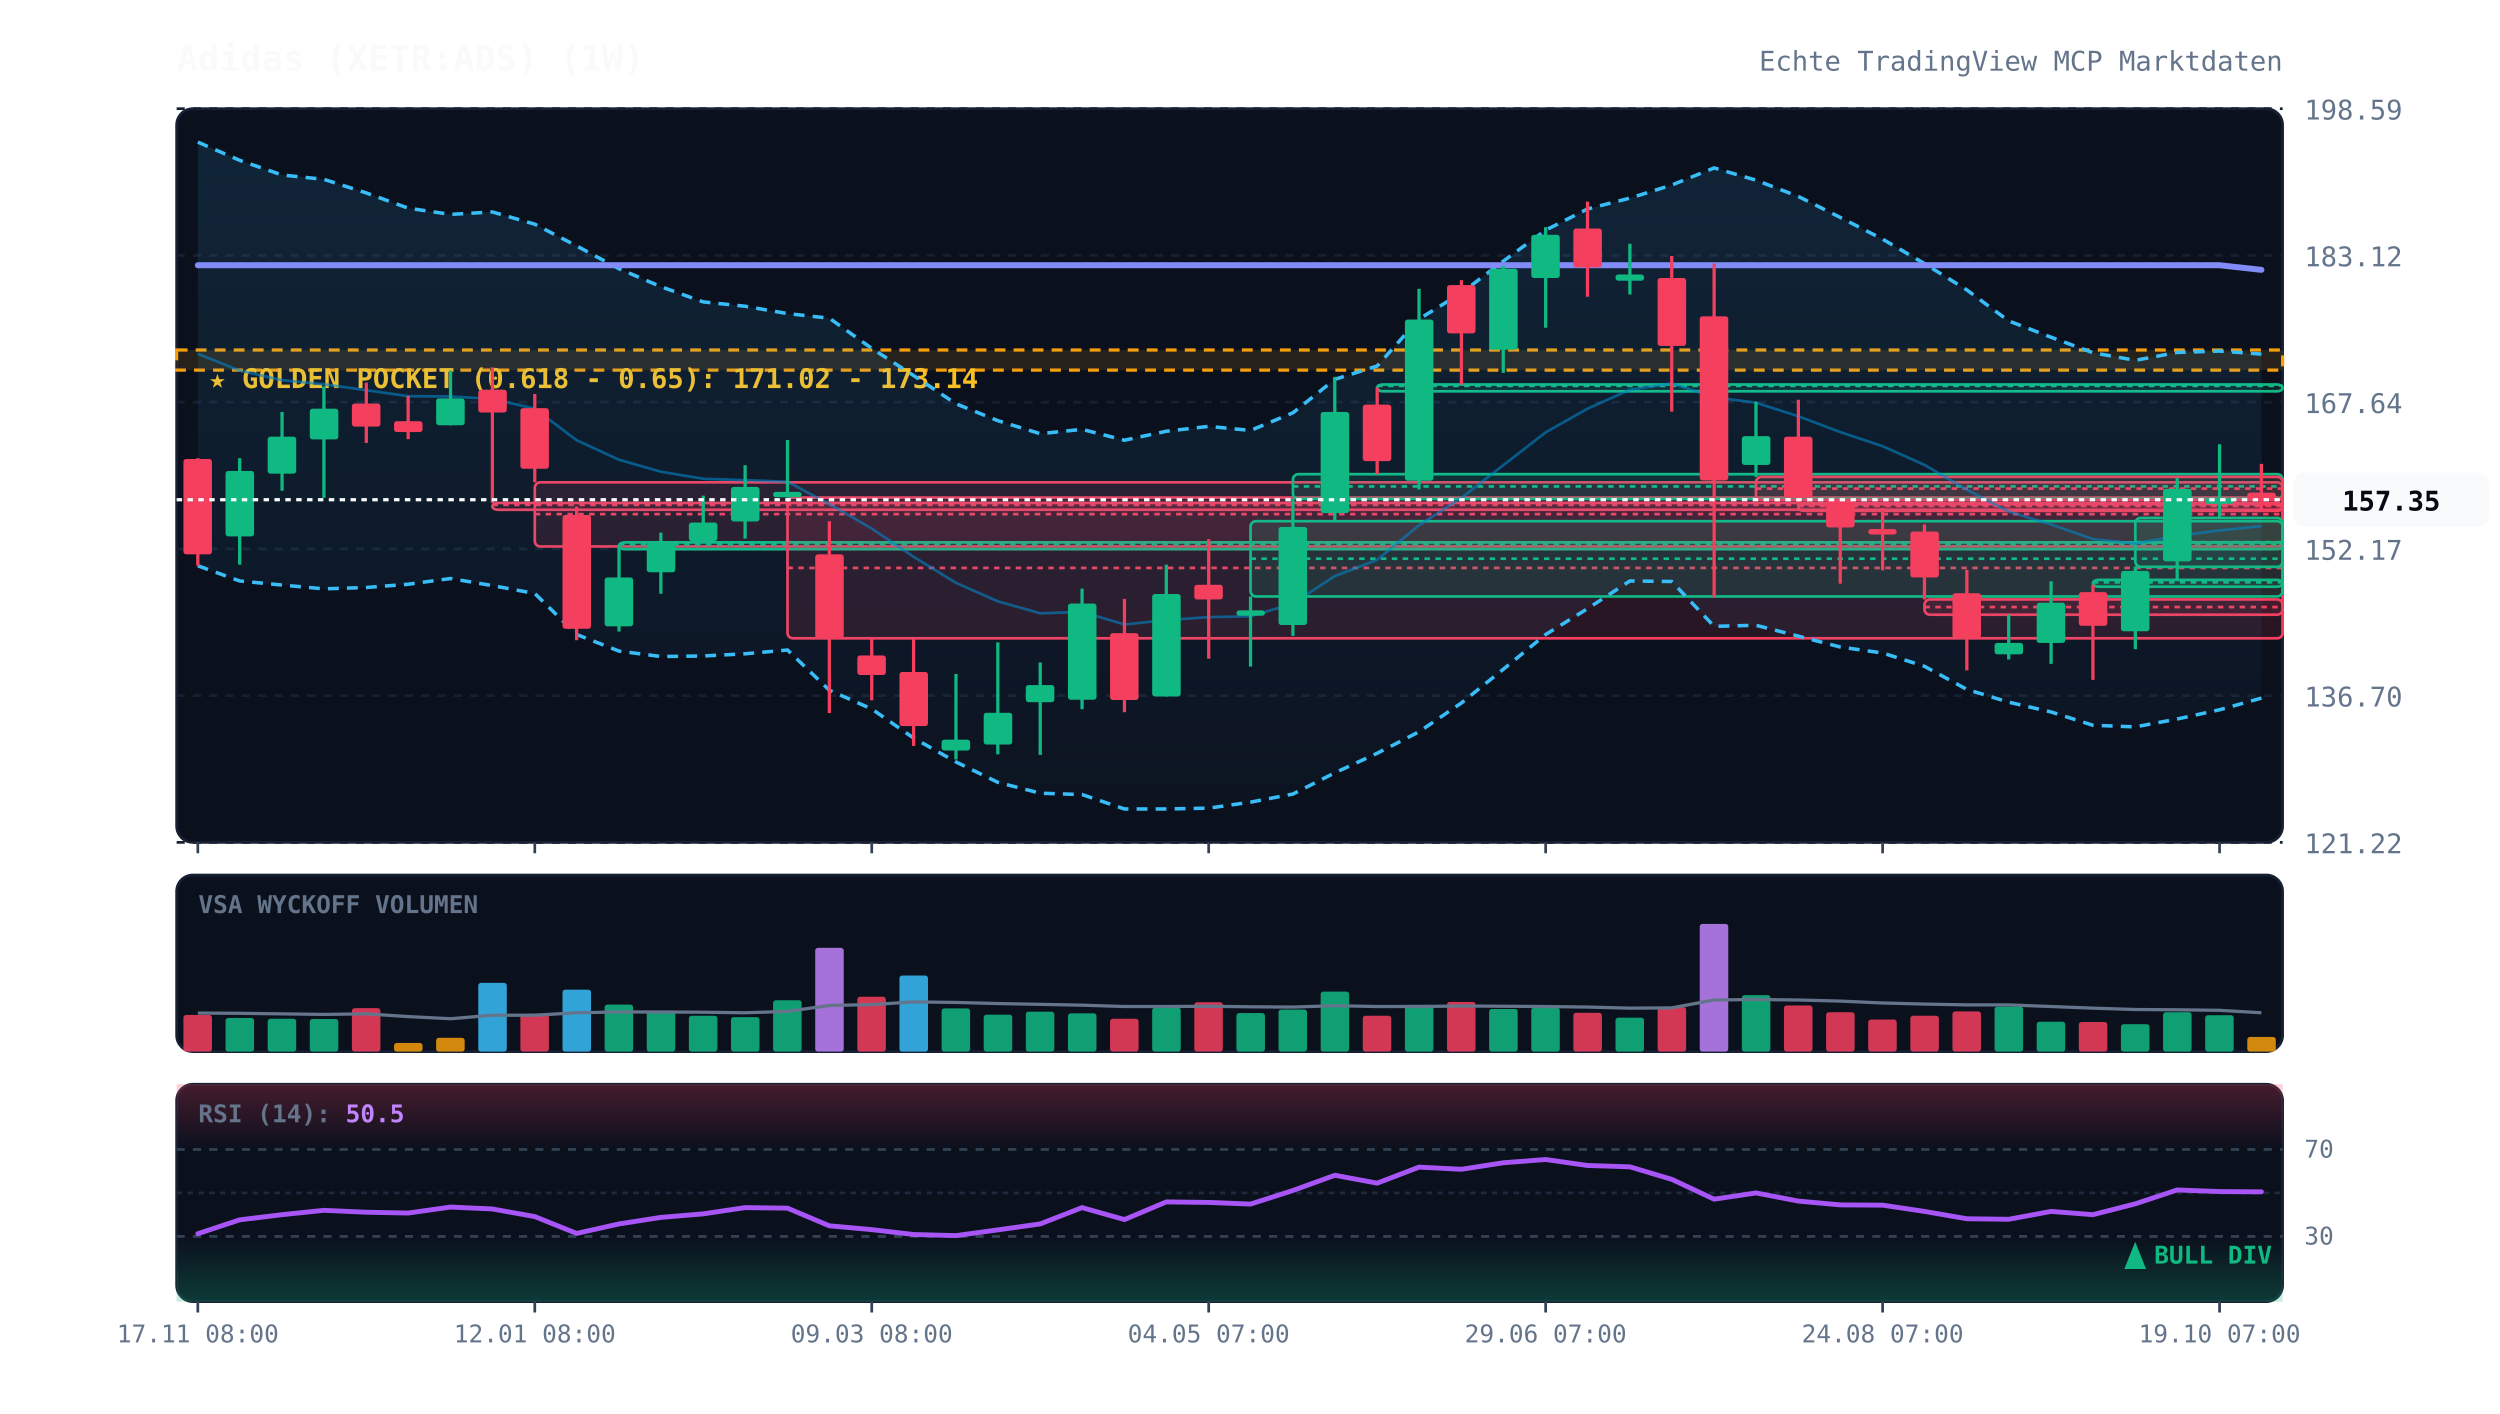
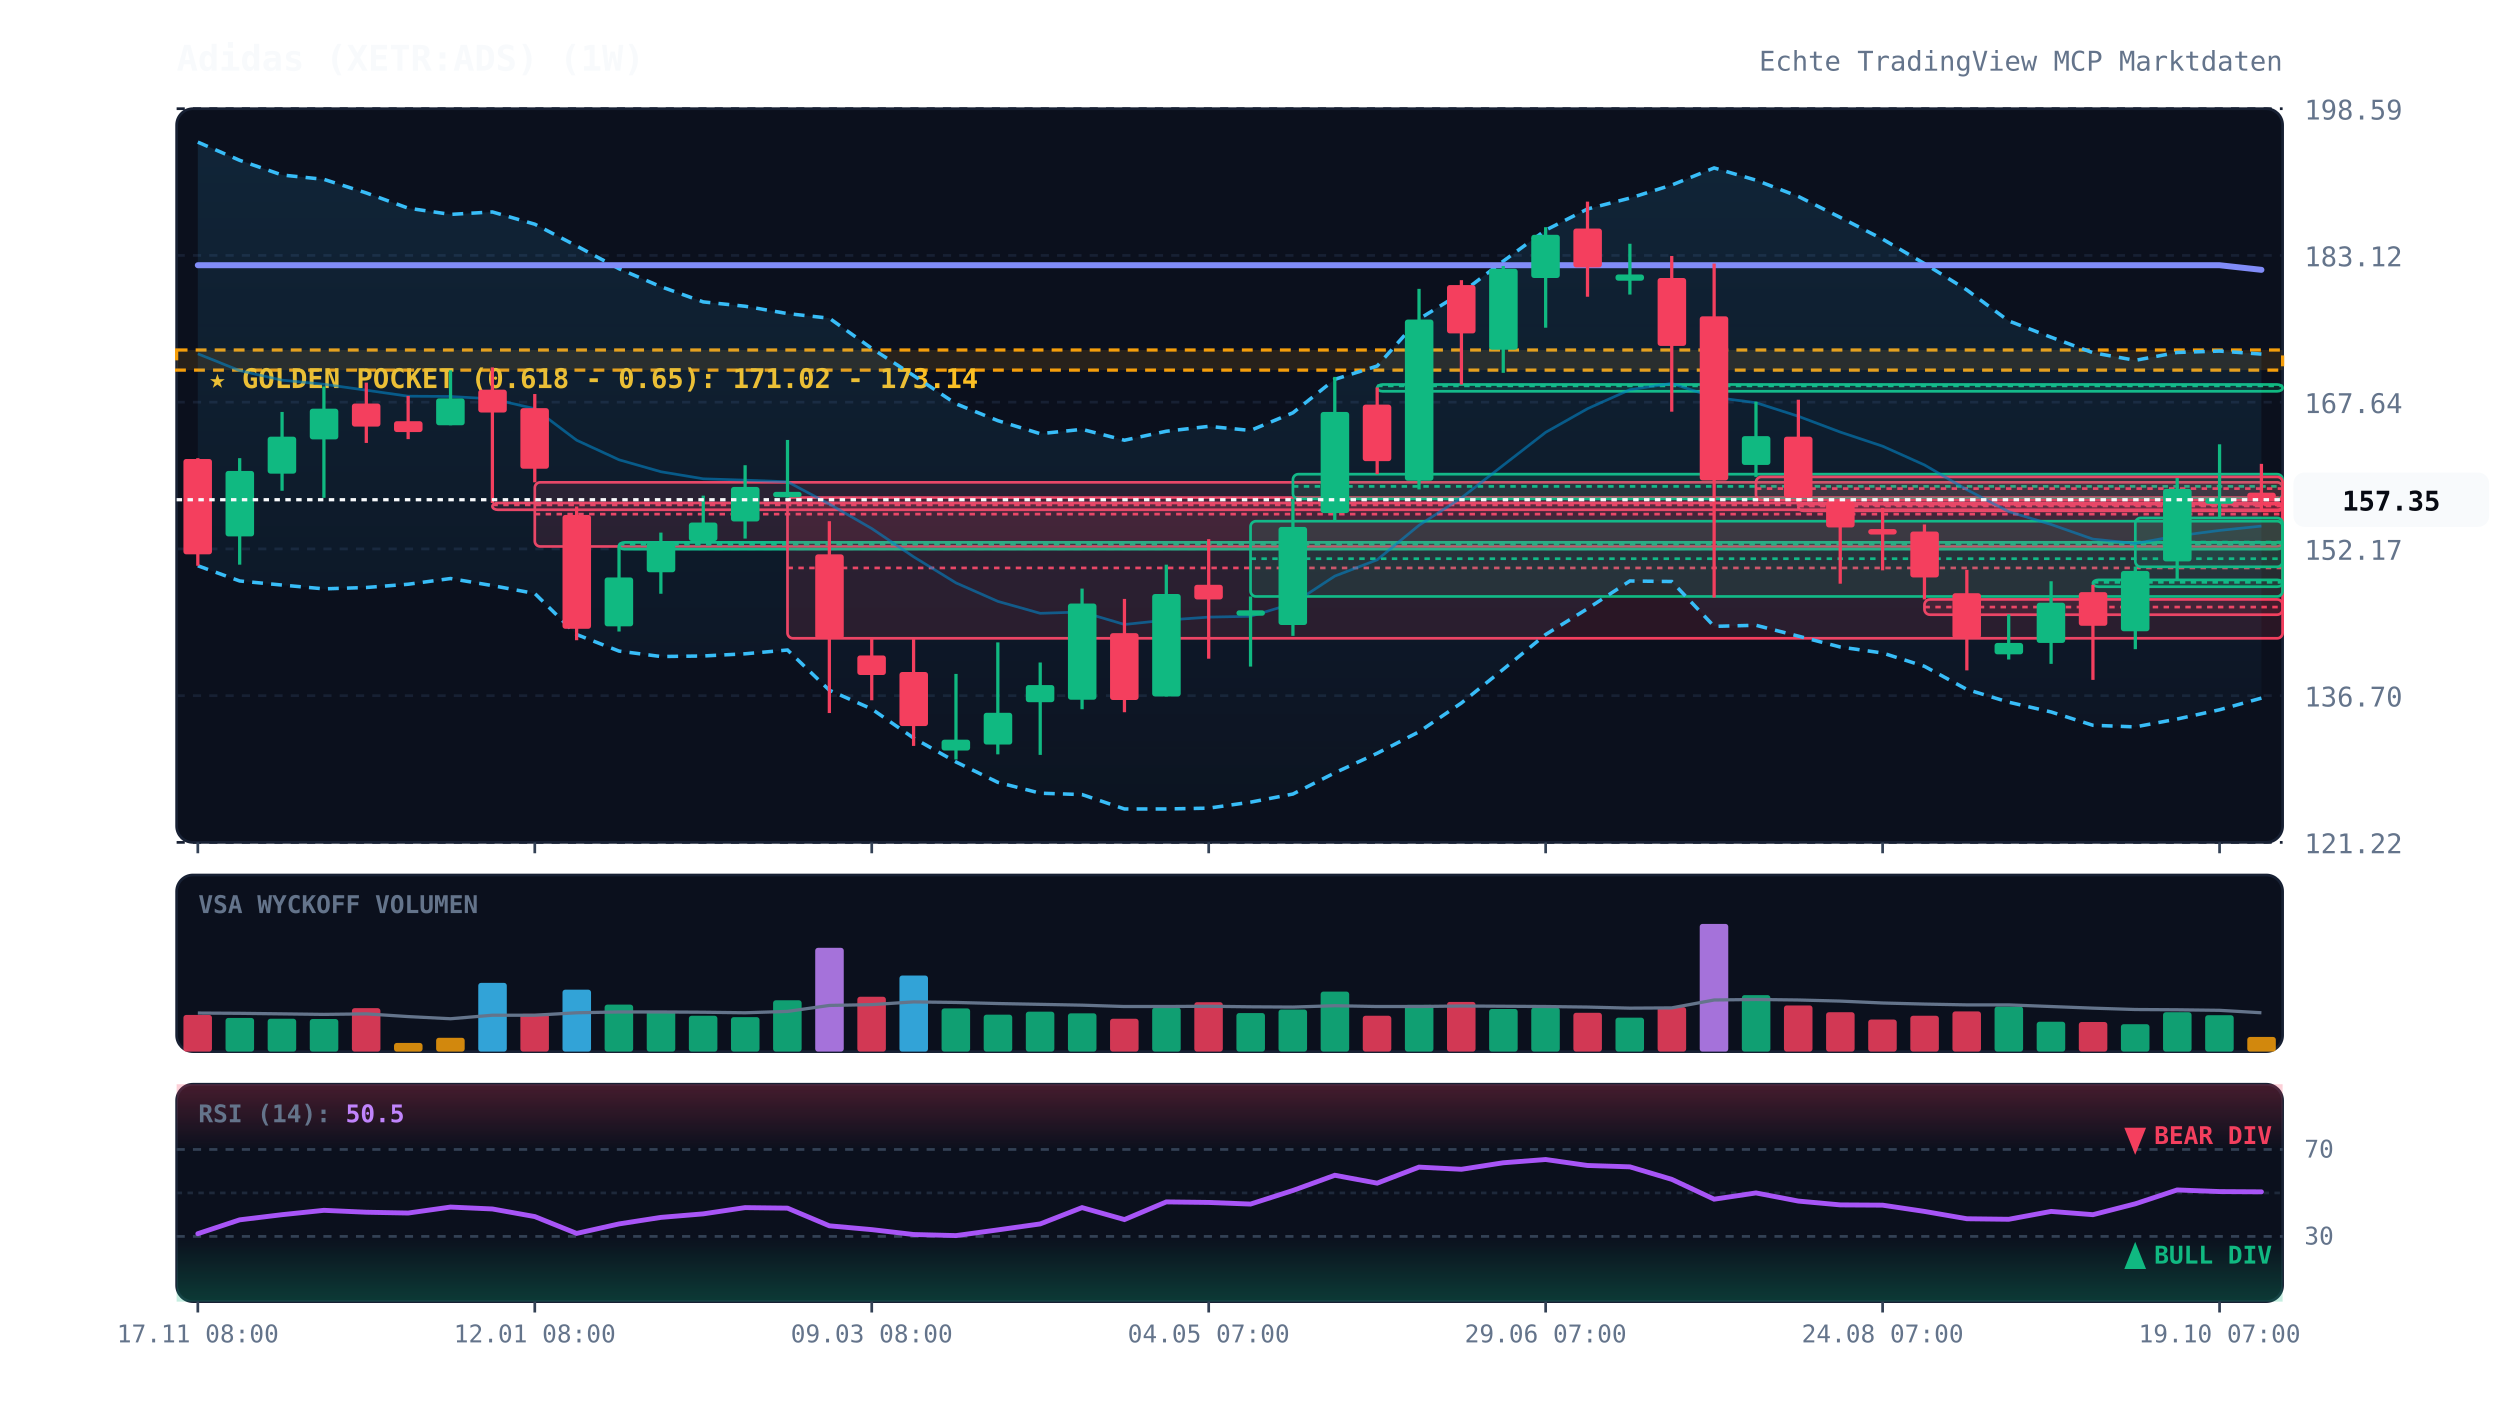
<svg xmlns="http://www.w3.org/2000/svg" viewBox="0 0 920 520" width="100%" height="100%" style="background:#070a13; font-family:'JetBrains Mono', monospace;">
  <defs>
    <linearGradient id="cloud-grad" x1="0%" y1="0%" x2="0%" y2="100%">
      <stop offset="0%" stop-color="#38bdf8" stop-opacity="0.12" />
      <stop offset="100%" stop-color="#38bdf8" stop-opacity="0.02" />
    </linearGradient>
    <linearGradient id="rsi-overbought" x1="0%" y1="0%" x2="0%" y2="100%">
      <stop offset="0%" stop-color="#f43f5e" stop-opacity="0.25" />
      <stop offset="100%" stop-color="#f43f5e" stop-opacity="0.0" />
    </linearGradient>
    <linearGradient id="rsi-oversold" x1="0%" y1="0%" x2="0%" y2="100%">
      <stop offset="0%" stop-color="#10b981" stop-opacity="0.0" />
      <stop offset="100%" stop-color="#10b981" stop-opacity="0.25" />
    </linearGradient>
  </defs>
  <rect x="65" y="40" width="775" height="270" fill="#0b101d" rx="6" stroke="#172033" stroke-width="1" />
  <rect x="65" y="322" width="775" height="65" fill="#0b101d" rx="6" stroke="#172033" stroke-width="1" />
  <rect x="65" y="399" width="775" height="80" fill="#0b101d" rx="6" stroke="#172033" stroke-width="1" />
  <line x1="65" y1="310.0" x2="840" y2="310.0" stroke="#172033" stroke-dasharray="3,3" stroke-width="1" />
  <text x="848" y="314.0" fill="#64748b" font-size="10" text-anchor="start">121.22</text>
  <line x1="65" y1="256.0" x2="840" y2="256.0" stroke="#172033" stroke-dasharray="3,3" stroke-width="1" />
  <text x="848" y="260.0" fill="#64748b" font-size="10" text-anchor="start">136.70</text>
  <line x1="65" y1="202.0" x2="840" y2="202.0" stroke="#172033" stroke-dasharray="3,3" stroke-width="1" />
  <text x="848" y="206.0" fill="#64748b" font-size="10" text-anchor="start">152.17</text>
  <line x1="65" y1="148.0" x2="840" y2="148.0" stroke="#172033" stroke-dasharray="3,3" stroke-width="1" />
  <text x="848" y="152.0" fill="#64748b" font-size="10" text-anchor="start">167.64</text>
  <line x1="65" y1="94.0" x2="840" y2="94.0" stroke="#172033" stroke-dasharray="3,3" stroke-width="1" />
  <text x="848" y="98.0" fill="#64748b" font-size="10" text-anchor="start">183.12</text>
  <line x1="65" y1="40.0" x2="840" y2="40.0" stroke="#172033" stroke-dasharray="3,3" stroke-width="1" />
  <text x="848" y="44.0" fill="#64748b" font-size="10" text-anchor="start">198.59</text>
  <rect x="65" y="128.8" width="775" height="7.4" fill="rgba(245, 158, 11, 0.12)" stroke="#f59e0b" stroke-dasharray="4,3" stroke-width="1.2" />
  <text x="77" y="142.8" fill="#fbbf24" font-size="10" font-weight="bold">★ GOLDEN POCKET (0.618 - 0.65): 171.02 - 173.14</text>
  <rect x="181.2" y="185.1" width="658.8" height="2.5" fill="rgba(244, 63, 94, 0.13)" stroke="#f43f5e" stroke-width="1" rx="2" />
  <line x1="181.2" y1="185.8" x2="840" y2="185.8" stroke="#f43f5e" stroke-dasharray="2,2" stroke-width="1" />
  <rect x="196.8" y="177.5" width="643.2" height="23.6" fill="rgba(244, 63, 94, 0.13)" stroke="#f43f5e" stroke-width="1" rx="2" />
  <line x1="196.8" y1="189.2" x2="840" y2="189.2" stroke="#f43f5e" stroke-dasharray="2,2" stroke-width="1" />
  <rect x="227.8" y="199.6" width="612.2" height="2.5" fill="rgba(16, 185, 129, 0.13)" stroke="#10b981" stroke-width="1" rx="2" />
  <line x1="227.8" y1="200.3" x2="840" y2="200.3" stroke="#10b981" stroke-dasharray="2,2" stroke-width="1" />
  <rect x="289.8" y="183.1" width="550.2" height="51.8" fill="rgba(244, 63, 94, 0.13)" stroke="#f43f5e" stroke-width="1" rx="2" />
  <line x1="289.8" y1="209.0" x2="840" y2="209.0" stroke="#f43f5e" stroke-dasharray="2,2" stroke-width="1" />
  <rect x="460.2" y="191.8" width="379.8" height="27.7" fill="rgba(16, 185, 129, 0.13)" stroke="#10b981" stroke-width="1" rx="2" />
  <line x1="460.2" y1="205.6" x2="840" y2="205.6" stroke="#10b981" stroke-dasharray="2,2" stroke-width="1" />
  <rect x="475.8" y="174.5" width="364.2" height="9.1" fill="rgba(16, 185, 129, 0.13)" stroke="#10b981" stroke-width="1" rx="2" />
  <line x1="475.8" y1="179.0" x2="840" y2="179.0" stroke="#10b981" stroke-dasharray="2,2" stroke-width="1" />
  <rect x="506.8" y="141.5" width="333.2" height="2.5" fill="rgba(16, 185, 129, 0.13)" stroke="#10b981" stroke-width="1" rx="2" />
  <line x1="506.8" y1="142.0" x2="840" y2="142.0" stroke="#10b981" stroke-dasharray="2,2" stroke-width="1" />
  <rect x="646.2" y="175.5" width="193.8" height="8.5" fill="rgba(244, 63, 94, 0.13)" stroke="#f43f5e" stroke-width="1" rx="2" />
  <line x1="646.2" y1="179.8" x2="840" y2="179.8" stroke="#f43f5e" stroke-dasharray="2,2" stroke-width="1" />
  <rect x="661.8" y="185.5" width="178.2" height="2.5" fill="rgba(244, 63, 94, 0.13)" stroke="#f43f5e" stroke-width="1" rx="2" />
  <line x1="661.8" y1="186.2" x2="840" y2="186.2" stroke="#f43f5e" stroke-dasharray="2,2" stroke-width="1" />
  <rect x="708.2" y="220.6" width="131.8" height="5.6" fill="rgba(244, 63, 94, 0.13)" stroke="#f43f5e" stroke-width="1" rx="2" />
  <line x1="708.2" y1="223.4" x2="840" y2="223.4" stroke="#f43f5e" stroke-dasharray="2,2" stroke-width="1" />
  <rect x="770.2" y="213.4" width="69.8" height="2.5" fill="rgba(16, 185, 129, 0.13)" stroke="#10b981" stroke-width="1" rx="2" />
  <line x1="770.2" y1="214.3" x2="840" y2="214.3" stroke="#10b981" stroke-dasharray="2,2" stroke-width="1" />
  <rect x="785.8" y="190.6" width="54.2" height="18.0" fill="rgba(16, 185, 129, 0.13)" stroke="#10b981" stroke-width="1" rx="2" />
  <line x1="785.8" y1="199.5" x2="840" y2="199.5" stroke="#10b981" stroke-dasharray="2,2" stroke-width="1" />
  <polygon points="72.8,52.3 88.2,59.0 103.8,64.4 119.2,66.0 134.8,71.0 150.2,76.6 165.8,78.9 181.2,78.0 196.8,82.5 212.2,90.5 227.8,98.9 243.2,105.5 258.8,111.1 274.2,112.7 289.8,115.4 305.2,117.1 320.8,128.2 336.2,138.2 351.8,148.6 367.2,154.8 382.8,159.6 398.2,158.0 413.8,162.0 429.2,158.7 444.8,156.9 460.2,158.4 475.8,151.9 491.2,139.6 506.8,134.7 522.2,117.4 537.8,107.8 553.2,96.1 568.8,84.7 584.2,76.9 599.8,72.9 615.2,68.1 630.8,61.8 646.2,66.3 661.8,72.3 677.2,80.0 692.8,88.0 708.2,97.0 723.8,106.7 739.2,118.1 754.8,124.1 770.2,129.8 785.8,132.6 801.2,129.7 816.8,129.2 832.2,130.3 832.2,256.9 816.8,261.2 801.2,264.6 785.8,267.5 770.2,266.9 754.8,262.0 739.2,258.4 723.8,253.7 708.2,245.2 692.8,240.3 677.2,238.1 661.8,234.1 646.2,230.1 630.8,230.5 615.2,214.0 599.8,213.8 584.2,224.0 568.8,233.5 553.2,246.3 537.8,258.7 522.2,269.3 506.8,277.2 491.2,284.4 475.8,292.2 460.2,295.2 444.8,297.4 429.2,297.7 413.8,297.7 398.2,292.4 382.8,291.9 367.2,287.9 351.8,280.4 336.2,271.6 320.8,260.9 305.2,254.0 289.8,239.2 274.2,240.6 258.8,241.4 243.2,241.6 227.8,239.6 212.2,233.5 196.8,218.4 181.2,215.5 165.8,212.9 150.2,215.0 134.8,216.2 119.2,216.7 103.8,215.3 88.2,213.8 72.8,208.2" fill="url(#cloud-grad)" />
  <polyline points="72.8,52.3 88.2,59.0 103.8,64.4 119.2,66.0 134.8,71.0 150.2,76.6 165.8,78.9 181.2,78.0 196.8,82.5 212.2,90.5 227.8,98.9 243.2,105.5 258.8,111.1 274.2,112.7 289.8,115.4 305.2,117.1 320.8,128.2 336.2,138.2 351.8,148.6 367.2,154.8 382.8,159.6 398.2,158.0 413.8,162.0 429.2,158.7 444.8,156.9 460.2,158.4 475.8,151.9 491.2,139.6 506.8,134.7 522.2,117.4 537.8,107.8 553.2,96.1 568.8,84.7 584.2,76.9 599.8,72.9 615.2,68.1 630.8,61.8 646.2,66.3 661.8,72.3 677.2,80.0 692.8,88.0 708.2,97.0 723.8,106.7 739.2,118.1 754.8,124.1 770.2,129.8 785.8,132.6 801.2,129.7 816.8,129.2 832.2,130.3" fill="none" stroke="#38bdf8" stroke-width="1.3" stroke-dasharray="4,3" />
  <polyline points="72.8,208.2 88.2,213.8 103.8,215.3 119.2,216.7 134.8,216.2 150.2,215.0 165.8,212.9 181.2,215.5 196.8,218.4 212.2,233.5 227.8,239.6 243.2,241.6 258.8,241.4 274.2,240.6 289.8,239.2 305.2,254.0 320.8,260.9 336.2,271.6 351.8,280.4 367.2,287.9 382.8,291.9 398.2,292.4 413.8,297.7 429.2,297.7 444.8,297.4 460.2,295.2 475.8,292.2 491.2,284.4 506.8,277.2 522.2,269.3 537.8,258.7 553.2,246.3 568.8,233.5 584.2,224.0 599.8,213.8 615.2,214.0 630.8,230.5 646.2,230.1 661.8,234.1 677.2,238.1 692.8,240.3 708.2,245.2 723.8,253.7 739.2,258.4 754.8,262.0 770.2,266.9 785.8,267.5 801.2,264.6 816.8,261.2 832.2,256.9" fill="none" stroke="#38bdf8" stroke-width="1.3" stroke-dasharray="4,3" />
  <polyline points="72.8,130.2 88.2,136.4 103.8,139.9 119.2,141.4 134.8,143.6 150.2,145.8 165.8,145.9 181.2,146.8 196.8,150.4 212.2,162.0 227.8,169.2 243.2,173.6 258.8,176.2 274.2,176.7 289.8,177.3 305.2,185.5 320.8,194.5 336.2,204.9 351.8,214.5 367.2,221.3 382.8,225.7 398.2,225.2 413.8,229.8 429.2,228.2 444.8,227.1 460.2,226.8 475.8,222.1 491.2,212.0 506.8,206.0 522.2,193.3 537.8,183.2 553.2,171.2 568.8,159.1 584.2,150.4 599.8,143.4 615.2,141.1 630.8,146.2 646.2,148.2 661.8,153.2 677.2,159.0 692.8,164.2 708.2,171.1 723.8,180.2 739.2,188.3 754.8,193.0 770.2,198.4 785.8,200.0 801.2,197.2 816.8,195.2 832.2,193.6" fill="none" stroke="#0284c7" stroke-width="1.0" stroke-opacity="0.6" />
  <polyline points="72.8,97.6 88.2,97.6 103.8,97.6 119.2,97.6 134.8,97.6 150.2,97.6 165.8,97.6 181.2,97.6 196.8,97.6 212.2,97.6 227.8,97.6 243.2,97.6 258.8,97.6 274.2,97.6 289.8,97.6 305.2,97.6 320.8,97.6 336.2,97.6 351.8,97.6 367.2,97.6 382.8,97.6 398.2,97.6 413.8,97.6 429.2,97.6 444.8,97.6 460.2,97.6 475.8,97.6 491.2,97.6 506.8,97.6 522.2,97.6 537.8,97.6 553.2,97.6 568.8,97.6 584.2,97.6 599.8,97.6 615.2,97.6 630.8,97.6 646.2,97.6 661.8,97.6 677.2,97.6 692.8,97.6 708.2,97.6 723.8,97.6 739.2,97.6 754.8,97.6 770.2,97.6 785.8,97.6 801.2,97.6 816.8,97.6 832.2,99.3" fill="none" stroke="#818cf8" stroke-width="2.2" stroke-linecap="round" />
  <line x1="72.8" y1="168.6" x2="72.8" y2="208.2" stroke="#f43f5e" stroke-width="1.2" />
  <rect x="67.5" y="168.9" width="10.5" height="35.1" fill="#f43f5e" rx="1" />
  <line x1="88.2" y1="168.6" x2="88.2" y2="207.8" stroke="#10b981" stroke-width="1.2" />
  <rect x="83.0" y="173.3" width="10.5" height="24.1" fill="#10b981" rx="1" />
  <line x1="103.8" y1="151.6" x2="103.8" y2="180.6" stroke="#10b981" stroke-width="1.2" />
  <rect x="98.5" y="160.7" width="10.5" height="13.6" fill="#10b981" rx="1" />
  <line x1="119.2" y1="142.2" x2="119.2" y2="183.2" stroke="#10b981" stroke-width="1.2" />
  <rect x="114.0" y="150.4" width="10.5" height="11.3" fill="#10b981" rx="1" />
  <line x1="134.8" y1="140.8" x2="134.8" y2="163.0" stroke="#f43f5e" stroke-width="1.2" />
  <rect x="129.5" y="148.5" width="10.5" height="8.5" fill="#f43f5e" rx="1" />
  <line x1="150.2" y1="145.7" x2="150.2" y2="161.6" stroke="#f43f5e" stroke-width="1.2" />
  <rect x="145.0" y="155.0" width="10.5" height="4.0" fill="#f43f5e" rx="1" />
  <line x1="165.8" y1="136.3" x2="165.8" y2="156.5" stroke="#10b981" stroke-width="1.2" />
  <rect x="160.5" y="146.6" width="10.5" height="9.9" fill="#10b981" rx="1" />
  <line x1="181.2" y1="135.2" x2="181.2" y2="185.1" stroke="#f43f5e" stroke-width="1.2" />
  <rect x="176.0" y="143.4" width="10.5" height="8.4" fill="#f43f5e" rx="1" />
  <line x1="196.8" y1="145.0" x2="196.8" y2="177.5" stroke="#f43f5e" stroke-width="1.2" />
  <rect x="191.5" y="150.2" width="10.5" height="22.3" fill="#f43f5e" rx="1" />
  <line x1="212.2" y1="186.4" x2="212.2" y2="235.6" stroke="#f43f5e" stroke-width="1.2" />
  <rect x="207.0" y="189.5" width="10.5" height="41.9" fill="#f43f5e" rx="1" />
  <line x1="227.8" y1="201.0" x2="227.8" y2="232.4" stroke="#10b981" stroke-width="1.2" />
  <rect x="222.5" y="212.5" width="10.5" height="18.0" fill="#10b981" rx="1" />
  <line x1="243.2" y1="196.0" x2="243.2" y2="218.5" stroke="#10b981" stroke-width="1.2" />
  <rect x="238.0" y="199.6" width="10.5" height="11.0" fill="#10b981" rx="1" />
  <line x1="258.8" y1="182.4" x2="258.8" y2="199.6" stroke="#10b981" stroke-width="1.2" />
  <rect x="253.5" y="192.3" width="10.5" height="6.8" fill="#10b981" rx="1" />
  <line x1="274.2" y1="171.2" x2="274.2" y2="198.2" stroke="#10b981" stroke-width="1.2" />
  <rect x="269.0" y="179.2" width="10.5" height="12.7" fill="#10b981" rx="1" />
  <line x1="289.8" y1="161.9" x2="289.8" y2="183.1" stroke="#10b981" stroke-width="1.2" />
  <rect x="284.5" y="181.0" width="10.5" height="2.0" fill="#10b981" rx="1" />
  <line x1="305.2" y1="191.8" x2="305.2" y2="262.4" stroke="#f43f5e" stroke-width="1.2" />
  <rect x="300.0" y="204.0" width="10.5" height="31.1" fill="#f43f5e" rx="1" />
  <line x1="320.8" y1="234.9" x2="320.8" y2="257.7" stroke="#f43f5e" stroke-width="1.2" />
  <rect x="315.5" y="241.2" width="10.5" height="7.2" fill="#f43f5e" rx="1" />
  <line x1="336.2" y1="235.2" x2="336.2" y2="274.5" stroke="#f43f5e" stroke-width="1.2" />
  <rect x="331.0" y="247.3" width="10.5" height="19.9" fill="#f43f5e" rx="1" />
  <line x1="351.8" y1="248.0" x2="351.8" y2="279.5" stroke="#10b981" stroke-width="1.2" />
  <rect x="346.5" y="272.2" width="10.5" height="4.0" fill="#10b981" rx="1" />
  <line x1="367.2" y1="236.4" x2="367.2" y2="277.6" stroke="#10b981" stroke-width="1.2" />
  <rect x="362.0" y="262.3" width="10.5" height="11.7" fill="#10b981" rx="1" />
  <line x1="382.8" y1="243.8" x2="382.8" y2="277.8" stroke="#10b981" stroke-width="1.2" />
  <rect x="377.5" y="252.1" width="10.5" height="6.3" fill="#10b981" rx="1" />
  <line x1="398.2" y1="216.6" x2="398.2" y2="261.0" stroke="#10b981" stroke-width="1.2" />
  <rect x="393.0" y="222.1" width="10.5" height="35.4" fill="#10b981" rx="1" />
  <line x1="413.8" y1="220.4" x2="413.8" y2="262.1" stroke="#f43f5e" stroke-width="1.2" />
  <rect x="408.5" y="233.0" width="10.5" height="24.6" fill="#f43f5e" rx="1" />
  <line x1="429.2" y1="207.8" x2="429.2" y2="256.3" stroke="#10b981" stroke-width="1.2" />
  <rect x="424.0" y="218.6" width="10.5" height="37.7" fill="#10b981" rx="1" />
  <line x1="444.8" y1="198.4" x2="444.8" y2="242.4" stroke="#f43f5e" stroke-width="1.2" />
  <rect x="439.5" y="215.2" width="10.5" height="5.4" fill="#f43f5e" rx="1" />
  <line x1="460.2" y1="219.5" x2="460.2" y2="245.3" stroke="#10b981" stroke-width="1.2" />
  <rect x="455.0" y="224.6" width="10.5" height="2.0" fill="#10b981" rx="1" />
  <line x1="475.8" y1="183.6" x2="475.8" y2="234.0" stroke="#10b981" stroke-width="1.2" />
  <rect x="470.5" y="193.9" width="10.5" height="36.1" fill="#10b981" rx="1" />
  <line x1="491.2" y1="138.7" x2="491.2" y2="191.8" stroke="#10b981" stroke-width="1.2" />
  <rect x="486.0" y="151.6" width="10.5" height="37.2" fill="#10b981" rx="1" />
  <line x1="506.8" y1="142.6" x2="506.8" y2="174.5" stroke="#f43f5e" stroke-width="1.2" />
  <rect x="501.5" y="148.9" width="10.5" height="20.8" fill="#f43f5e" rx="1" />
  <line x1="522.2" y1="106.3" x2="522.2" y2="180.1" stroke="#10b981" stroke-width="1.2" />
  <rect x="517.0" y="117.6" width="10.5" height="59.3" fill="#10b981" rx="1" />
  <line x1="537.8" y1="103.1" x2="537.8" y2="141.5" stroke="#f43f5e" stroke-width="1.2" />
  <rect x="532.5" y="104.9" width="10.5" height="17.8" fill="#f43f5e" rx="1" />
  <line x1="553.2" y1="97.9" x2="553.2" y2="137.2" stroke="#10b981" stroke-width="1.2" />
  <rect x="548.0" y="98.9" width="10.5" height="29.8" fill="#10b981" rx="1" />
  <line x1="568.8" y1="83.6" x2="568.8" y2="120.6" stroke="#10b981" stroke-width="1.2" />
  <rect x="563.5" y="86.4" width="10.5" height="15.9" fill="#10b981" rx="1" />
  <line x1="584.2" y1="74.2" x2="584.2" y2="109.2" stroke="#f43f5e" stroke-width="1.2" />
  <rect x="579.0" y="84.1" width="10.5" height="14.3" fill="#f43f5e" rx="1" />
  <line x1="599.8" y1="89.7" x2="599.8" y2="108.4" stroke="#10b981" stroke-width="1.2" />
  <rect x="594.5" y="101.0" width="10.5" height="2.3" fill="#10b981" rx="1" />
  <line x1="615.2" y1="94.2" x2="615.2" y2="151.5" stroke="#f43f5e" stroke-width="1.2" />
  <rect x="610.0" y="102.3" width="10.5" height="25.0" fill="#f43f5e" rx="1" />
  <line x1="630.8" y1="97.0" x2="630.8" y2="219.9" stroke="#f43f5e" stroke-width="1.2" />
  <rect x="625.5" y="116.4" width="10.5" height="60.4" fill="#f43f5e" rx="1" />
  <line x1="646.2" y1="147.8" x2="646.2" y2="175.5" stroke="#10b981" stroke-width="1.2" />
  <rect x="641.0" y="160.5" width="10.5" height="10.6" fill="#10b981" rx="1" />
  <line x1="661.8" y1="147.1" x2="661.8" y2="185.5" stroke="#f43f5e" stroke-width="1.2" />
  <rect x="656.5" y="160.7" width="10.5" height="22.5" fill="#f43f5e" rx="1" />
  <line x1="677.2" y1="184.1" x2="677.2" y2="214.8" stroke="#f43f5e" stroke-width="1.2" />
  <rect x="672.0" y="184.3" width="10.5" height="9.8" fill="#f43f5e" rx="1" />
  <line x1="692.8" y1="186.9" x2="692.8" y2="209.9" stroke="#f43f5e" stroke-width="1.2" />
  <rect x="687.5" y="194.7" width="10.5" height="2.0" fill="#f43f5e" rx="1" />
  <line x1="708.2" y1="193.0" x2="708.2" y2="220.6" stroke="#f43f5e" stroke-width="1.2" />
  <rect x="703.0" y="195.6" width="10.5" height="16.9" fill="#f43f5e" rx="1" />
  <line x1="723.8" y1="209.7" x2="723.8" y2="246.7" stroke="#f43f5e" stroke-width="1.2" />
  <rect x="718.5" y="218.3" width="10.5" height="16.6" fill="#f43f5e" rx="1" />
  <line x1="739.2" y1="226.1" x2="739.2" y2="242.7" stroke="#10b981" stroke-width="1.2" />
  <rect x="734.0" y="236.6" width="10.5" height="4.2" fill="#10b981" rx="1" />
  <line x1="754.8" y1="213.9" x2="754.8" y2="244.3" stroke="#10b981" stroke-width="1.2" />
  <rect x="749.5" y="221.8" width="10.5" height="14.8" fill="#10b981" rx="1" />
  <line x1="770.2" y1="215.2" x2="770.2" y2="250.2" stroke="#f43f5e" stroke-width="1.2" />
  <rect x="765.0" y="217.9" width="10.5" height="12.4" fill="#f43f5e" rx="1" />
  <line x1="785.8" y1="208.5" x2="785.8" y2="238.9" stroke="#10b981" stroke-width="1.2" />
  <rect x="780.5" y="210.1" width="10.5" height="22.2" fill="#10b981" rx="1" />
  <line x1="801.2" y1="175.9" x2="801.2" y2="213.4" stroke="#10b981" stroke-width="1.2" />
  <rect x="796.0" y="179.9" width="10.5" height="26.7" fill="#10b981" rx="1" />
  <line x1="816.8" y1="163.5" x2="816.8" y2="190.6" stroke="#10b981" stroke-width="1.2" />
  <rect x="811.5" y="183.4" width="10.5" height="2.0" fill="#10b981" rx="1" />
  <line x1="832.2" y1="170.7" x2="832.2" y2="187.6" stroke="#f43f5e" stroke-width="1.2" />
  <rect x="827.0" y="181.3" width="10.5" height="2.6" fill="#f43f5e" rx="1" />
  <line x1="65" y1="183.9" x2="840" y2="183.9" stroke="#f8fafc" stroke-width="1.2" stroke-dasharray="2,2" />
  <rect x="844" y="173.9" width="72" height="20" fill="#f8fafc" rx="4" />
  <text x="880" y="187.9" fill="#070a13" font-size="10" font-weight="bold" text-anchor="middle">157.35</text>
  <text x="73" y="336" fill="#64748b" font-size="9" font-weight="bold">VSA WYCKOFF VOLUMEN</text>
  <rect x="67.5" y="373.5" width="10.5" height="13.5" fill="#f43f5e" opacity="0.85" rx="1" />
  <rect x="83.0" y="374.6" width="10.5" height="12.4" fill="#10b981" opacity="0.85" rx="1" />
  <rect x="98.5" y="374.9" width="10.5" height="12.1" fill="#10b981" opacity="0.85" rx="1" />
  <rect x="114.0" y="375.0" width="10.5" height="12.0" fill="#10b981" opacity="0.85" rx="1" />
  <rect x="129.5" y="371.0" width="10.5" height="16.0" fill="#f43f5e" opacity="0.85" rx="1" />
  <rect x="145.0" y="383.8" width="10.5" height="3.2" fill="#f59e0b" opacity="0.85" rx="1" />
  <rect x="160.5" y="381.9" width="10.5" height="5.1" fill="#f59e0b" opacity="0.85" rx="1" />
  <rect x="176.0" y="361.7" width="10.5" height="25.3" fill="#38bdf8" opacity="0.85" rx="1" />
  <rect x="191.5" y="373.1" width="10.5" height="13.9" fill="#f43f5e" opacity="0.85" rx="1" />
  <rect x="207.0" y="364.2" width="10.5" height="22.8" fill="#38bdf8" opacity="0.85" rx="1" />
  <rect x="222.5" y="369.7" width="10.5" height="17.3" fill="#10b981" opacity="0.85" rx="1" />
  <rect x="238.0" y="372.1" width="10.5" height="14.9" fill="#10b981" opacity="0.85" rx="1" />
  <rect x="253.5" y="373.8" width="10.5" height="13.2" fill="#10b981" opacity="0.85" rx="1" />
  <rect x="269.0" y="374.3" width="10.5" height="12.7" fill="#10b981" opacity="0.85" rx="1" />
  <rect x="284.5" y="368.1" width="10.5" height="18.9" fill="#10b981" opacity="0.85" rx="1" />
  <rect x="300.0" y="348.8" width="10.5" height="38.2" fill="#c084fc" opacity="0.85" rx="1" />
  <rect x="315.5" y="366.8" width="10.5" height="20.2" fill="#f43f5e" opacity="0.85" rx="1" />
  <rect x="331.0" y="359.0" width="10.5" height="28.0" fill="#38bdf8" opacity="0.85" rx="1" />
  <rect x="346.5" y="371.1" width="10.5" height="15.9" fill="#10b981" opacity="0.85" rx="1" />
  <rect x="362.0" y="373.4" width="10.5" height="13.6" fill="#10b981" opacity="0.85" rx="1" />
  <rect x="377.5" y="372.3" width="10.5" height="14.7" fill="#10b981" opacity="0.85" rx="1" />
  <rect x="393.0" y="372.9" width="10.5" height="14.1" fill="#10b981" opacity="0.85" rx="1" />
  <rect x="408.5" y="374.9" width="10.5" height="12.1" fill="#f43f5e" opacity="0.85" rx="1" />
  <rect x="424.0" y="370.8" width="10.5" height="16.2" fill="#10b981" opacity="0.85" rx="1" />
  <rect x="439.5" y="368.8" width="10.5" height="18.2" fill="#f43f5e" opacity="0.85" rx="1" />
  <rect x="455.0" y="372.8" width="10.5" height="14.2" fill="#10b981" opacity="0.85" rx="1" />
  <rect x="470.5" y="371.5" width="10.5" height="15.5" fill="#10b981" opacity="0.85" rx="1" />
  <rect x="486.0" y="364.9" width="10.5" height="22.1" fill="#10b981" opacity="0.85" rx="1" />
  <rect x="501.5" y="373.8" width="10.5" height="13.2" fill="#f43f5e" opacity="0.85" rx="1" />
  <rect x="517.0" y="369.8" width="10.5" height="17.2" fill="#10b981" opacity="0.85" rx="1" />
  <rect x="532.5" y="368.7" width="10.5" height="18.3" fill="#f43f5e" opacity="0.85" rx="1" />
  <rect x="548.0" y="371.3" width="10.5" height="15.7" fill="#10b981" opacity="0.85" rx="1" />
  <rect x="563.5" y="370.8" width="10.5" height="16.2" fill="#10b981" opacity="0.85" rx="1" />
  <rect x="579.0" y="372.7" width="10.5" height="14.3" fill="#f43f5e" opacity="0.85" rx="1" />
  <rect x="594.5" y="374.5" width="10.5" height="12.5" fill="#10b981" opacity="0.85" rx="1" />
  <rect x="610.0" y="370.6" width="10.5" height="16.4" fill="#f43f5e" opacity="0.85" rx="1" />
  <rect x="625.5" y="340.0" width="10.5" height="47.0" fill="#c084fc" opacity="0.85" rx="1" />
  <rect x="641.0" y="366.2" width="10.5" height="20.8" fill="#10b981" opacity="0.85" rx="1" />
  <rect x="656.5" y="370.0" width="10.5" height="17.0" fill="#f43f5e" opacity="0.85" rx="1" />
  <rect x="672.0" y="372.5" width="10.5" height="14.5" fill="#f43f5e" opacity="0.85" rx="1" />
  <rect x="687.5" y="375.2" width="10.5" height="11.8" fill="#f43f5e" opacity="0.85" rx="1" />
  <rect x="703.0" y="373.8" width="10.5" height="13.2" fill="#f43f5e" opacity="0.85" rx="1" />
  <rect x="718.5" y="372.2" width="10.5" height="14.8" fill="#f43f5e" opacity="0.85" rx="1" />
  <rect x="734.0" y="370.4" width="10.5" height="16.6" fill="#10b981" opacity="0.85" rx="1" />
  <rect x="749.5" y="376.0" width="10.5" height="11.0" fill="#10b981" opacity="0.85" rx="1" />
  <rect x="765.0" y="376.1" width="10.5" height="10.9" fill="#f43f5e" opacity="0.85" rx="1" />
  <rect x="780.5" y="376.9" width="10.5" height="10.1" fill="#10b981" opacity="0.85" rx="1" />
  <rect x="796.0" y="372.5" width="10.5" height="14.5" fill="#10b981" opacity="0.85" rx="1" />
  <rect x="811.5" y="373.6" width="10.5" height="13.4" fill="#10b981" opacity="0.85" rx="1" />
  <rect x="827.0" y="381.6" width="10.5" height="5.4" fill="#f59e0b" opacity="0.85" rx="1" />
  <polyline points="72.8,372.8 88.2,372.9 103.8,373.1 119.2,373.3 134.8,373.1 150.2,374.1 165.8,374.9 181.2,373.6 196.8,373.6 212.2,372.7 227.8,372.4 243.2,372.4 258.8,372.5 274.2,372.7 289.8,372.2 305.2,370.0 320.8,369.7 336.2,368.7 351.8,368.9 367.2,369.3 382.8,369.6 398.2,369.9 413.8,370.4 429.2,370.4 444.8,370.3 460.2,370.5 475.8,370.6 491.2,370.1 506.8,370.4 522.2,370.4 537.8,370.2 553.2,370.3 568.8,370.4 584.2,370.6 599.8,371.0 615.2,370.9 630.8,368.0 646.2,367.8 661.8,368.0 677.2,368.4 692.8,369.1 708.2,369.5 723.8,369.8 739.2,369.8 754.8,370.4 770.2,371.0 785.8,371.5 801.2,371.6 816.8,371.8 832.2,372.7" fill="none" stroke="#64748b" stroke-width="1.2" />
  <rect x="65" y="399" width="775" height="24.0" fill="url(#rsi-overbought)" />
  <rect x="65" y="455.0" width="775" height="24.0" fill="url(#rsi-oversold)" />
  <line x1="65" y1="423.0" x2="840" y2="423.0" stroke="#334155" stroke-dasharray="3,3" stroke-width="1" />
  <text x="848" y="426.0" fill="#64748b" font-size="9">70</text>
  <line x1="65" y1="439.0" x2="840" y2="439.0" stroke="#1e293b" stroke-dasharray="2,2" stroke-width="1" />
  <line x1="65" y1="455.0" x2="840" y2="455.0" stroke="#334155" stroke-dasharray="3,3" stroke-width="1" />
  <text x="848" y="458.0" fill="#64748b" font-size="9">30</text>
  <polyline points="72.8,454.0 88.2,448.9 103.8,447.0 119.2,445.4 134.8,446.1 150.2,446.4 165.8,444.2 181.2,444.9 196.8,447.7 212.2,453.9 227.8,450.4 243.2,448.0 258.8,446.7 274.2,444.4 289.8,444.6 305.2,451.1 320.8,452.5 336.2,454.3 351.8,454.7 367.2,452.6 382.8,450.4 398.2,444.4 413.8,448.8 429.2,442.3 444.8,442.5 460.2,443.1 475.8,438.1 491.2,432.5 506.8,435.4 522.2,429.5 537.8,430.3 553.2,427.9 568.8,426.7 584.2,428.9 599.8,429.4 615.2,434.0 630.8,441.3 646.2,439.0 661.8,442.0 677.2,443.4 692.8,443.5 708.2,445.8 723.8,448.5 739.2,448.7 754.8,445.8 770.2,447.0 785.8,443.0 801.2,437.9 816.8,438.5 832.2,438.6" fill="none" stroke="#a855f7" stroke-width="1.8" stroke-linecap="round" />
  <g transform="translate(785.75, 467)">
    <path d="M 0 -10 L 4 0 L -4 0 Z" fill="#10b981" />
    <text x="7" y="-2" fill="#10b981" font-size="9" font-weight="bold">BULL DIV</text>
  </g>
+   <g transform="translate(785.75, 415)">
+     <path d="M 0 10 L 4 0 L -4 0 Z" fill="#f43f5e" />
+     <text x="7" y="6" fill="#f43f5e" font-size="9" font-weight="bold">BEAR DIV</text>
+   </g>
  <text x="73" y="413" fill="#64748b" font-size="9" font-weight="bold">RSI (14): <tspan fill="#c084fc">50.5</tspan>
  </text>
  <line x1="72.8" y1="310" x2="72.8" y2="314" stroke="#334155" stroke-width="1" />
  <line x1="72.8" y1="479" x2="72.8" y2="483" stroke="#334155" stroke-width="1" />
  <text x="72.8" y="494" fill="#64748b" font-size="9" text-anchor="middle">17.11 08:00</text>
  <line x1="196.8" y1="310" x2="196.8" y2="314" stroke="#334155" stroke-width="1" />
  <line x1="196.8" y1="479" x2="196.8" y2="483" stroke="#334155" stroke-width="1" />
  <text x="196.8" y="494" fill="#64748b" font-size="9" text-anchor="middle">12.01 08:00</text>
  <line x1="320.8" y1="310" x2="320.8" y2="314" stroke="#334155" stroke-width="1" />
  <line x1="320.8" y1="479" x2="320.8" y2="483" stroke="#334155" stroke-width="1" />
  <text x="320.8" y="494" fill="#64748b" font-size="9" text-anchor="middle">09.03 08:00</text>
  <line x1="444.8" y1="310" x2="444.8" y2="314" stroke="#334155" stroke-width="1" />
  <line x1="444.8" y1="479" x2="444.8" y2="483" stroke="#334155" stroke-width="1" />
  <text x="444.8" y="494" fill="#64748b" font-size="9" text-anchor="middle">04.05 07:00</text>
  <line x1="568.8" y1="310" x2="568.8" y2="314" stroke="#334155" stroke-width="1" />
  <line x1="568.8" y1="479" x2="568.8" y2="483" stroke="#334155" stroke-width="1" />
  <text x="568.8" y="494" fill="#64748b" font-size="9" text-anchor="middle">29.06 07:00</text>
  <line x1="692.8" y1="310" x2="692.8" y2="314" stroke="#334155" stroke-width="1" />
  <line x1="692.8" y1="479" x2="692.8" y2="483" stroke="#334155" stroke-width="1" />
  <text x="692.8" y="494" fill="#64748b" font-size="9" text-anchor="middle">24.08 07:00</text>
  <line x1="816.8" y1="310" x2="816.8" y2="314" stroke="#334155" stroke-width="1" />
  <line x1="816.8" y1="479" x2="816.8" y2="483" stroke="#334155" stroke-width="1" />
  <text x="816.8" y="494" fill="#64748b" font-size="9" text-anchor="middle">19.10 07:00</text>
  <text x="65" y="26" fill="#f8fafc" font-size="13" font-weight="bold">Adidas (XETR:ADS) (1W)</text>
  <text x="840" y="26" fill="#64748b" font-size="10" text-anchor="end">Echte TradingView MCP Marktdaten</text>
</svg>
